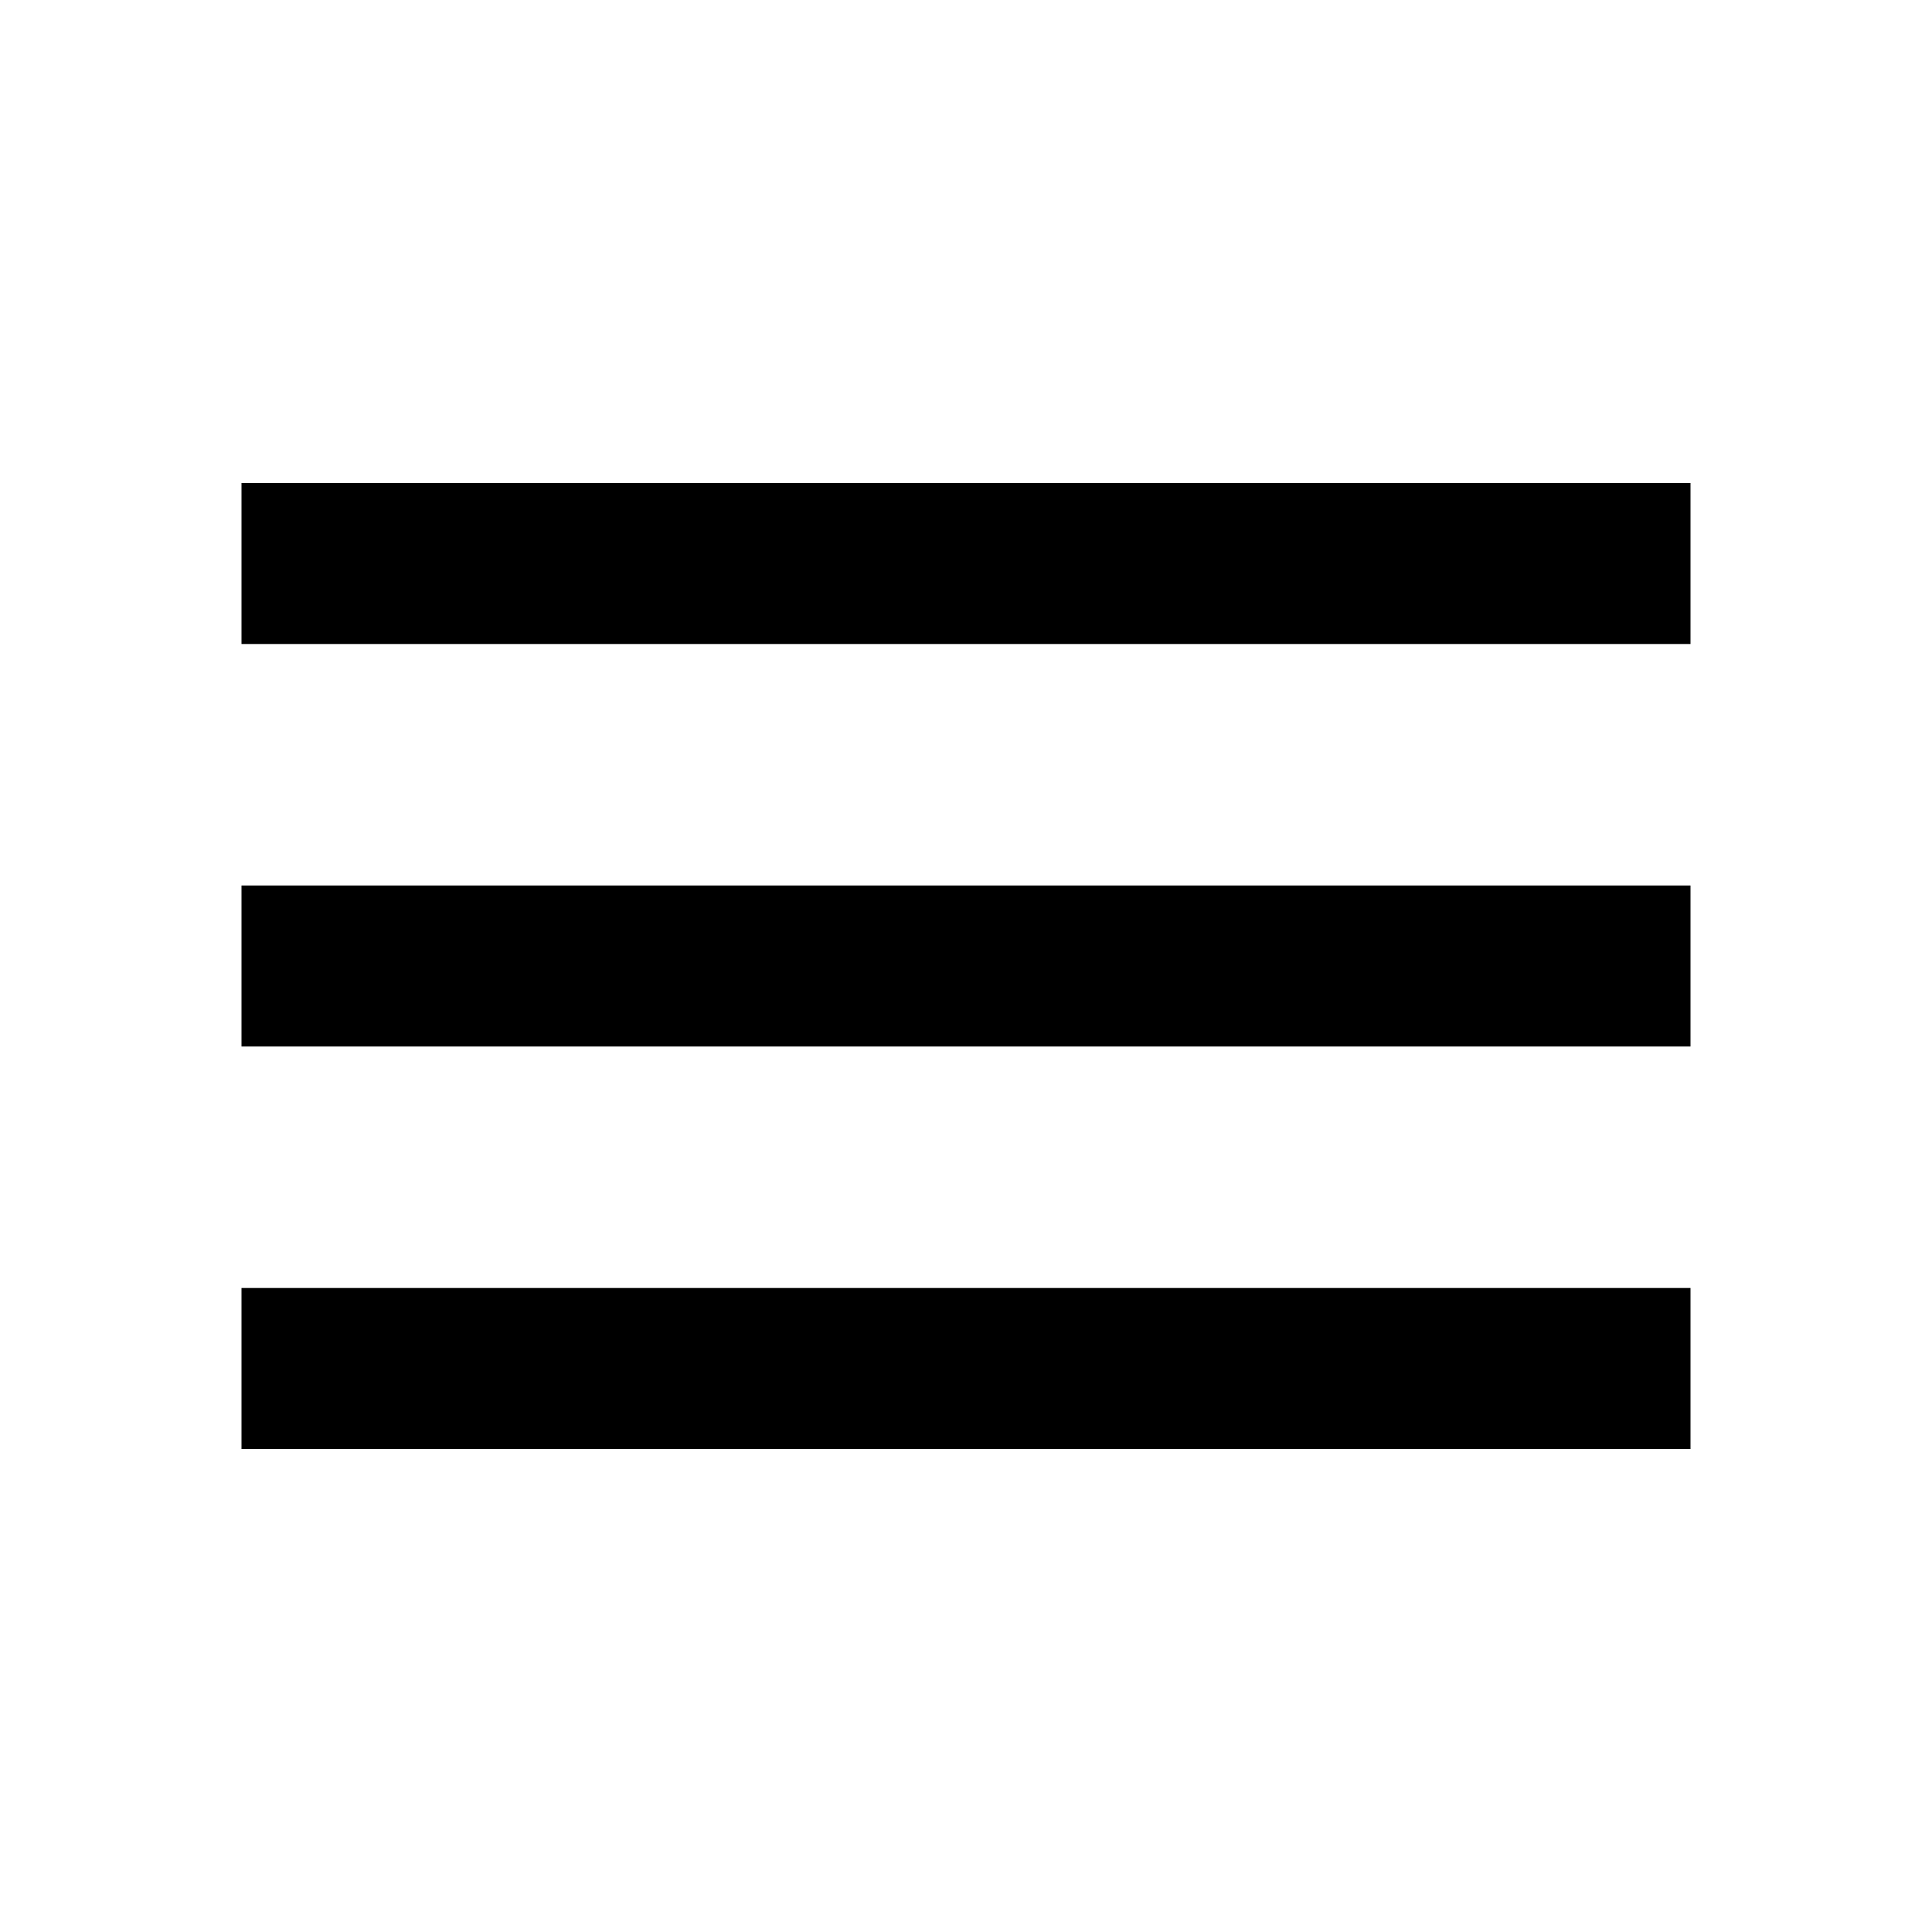
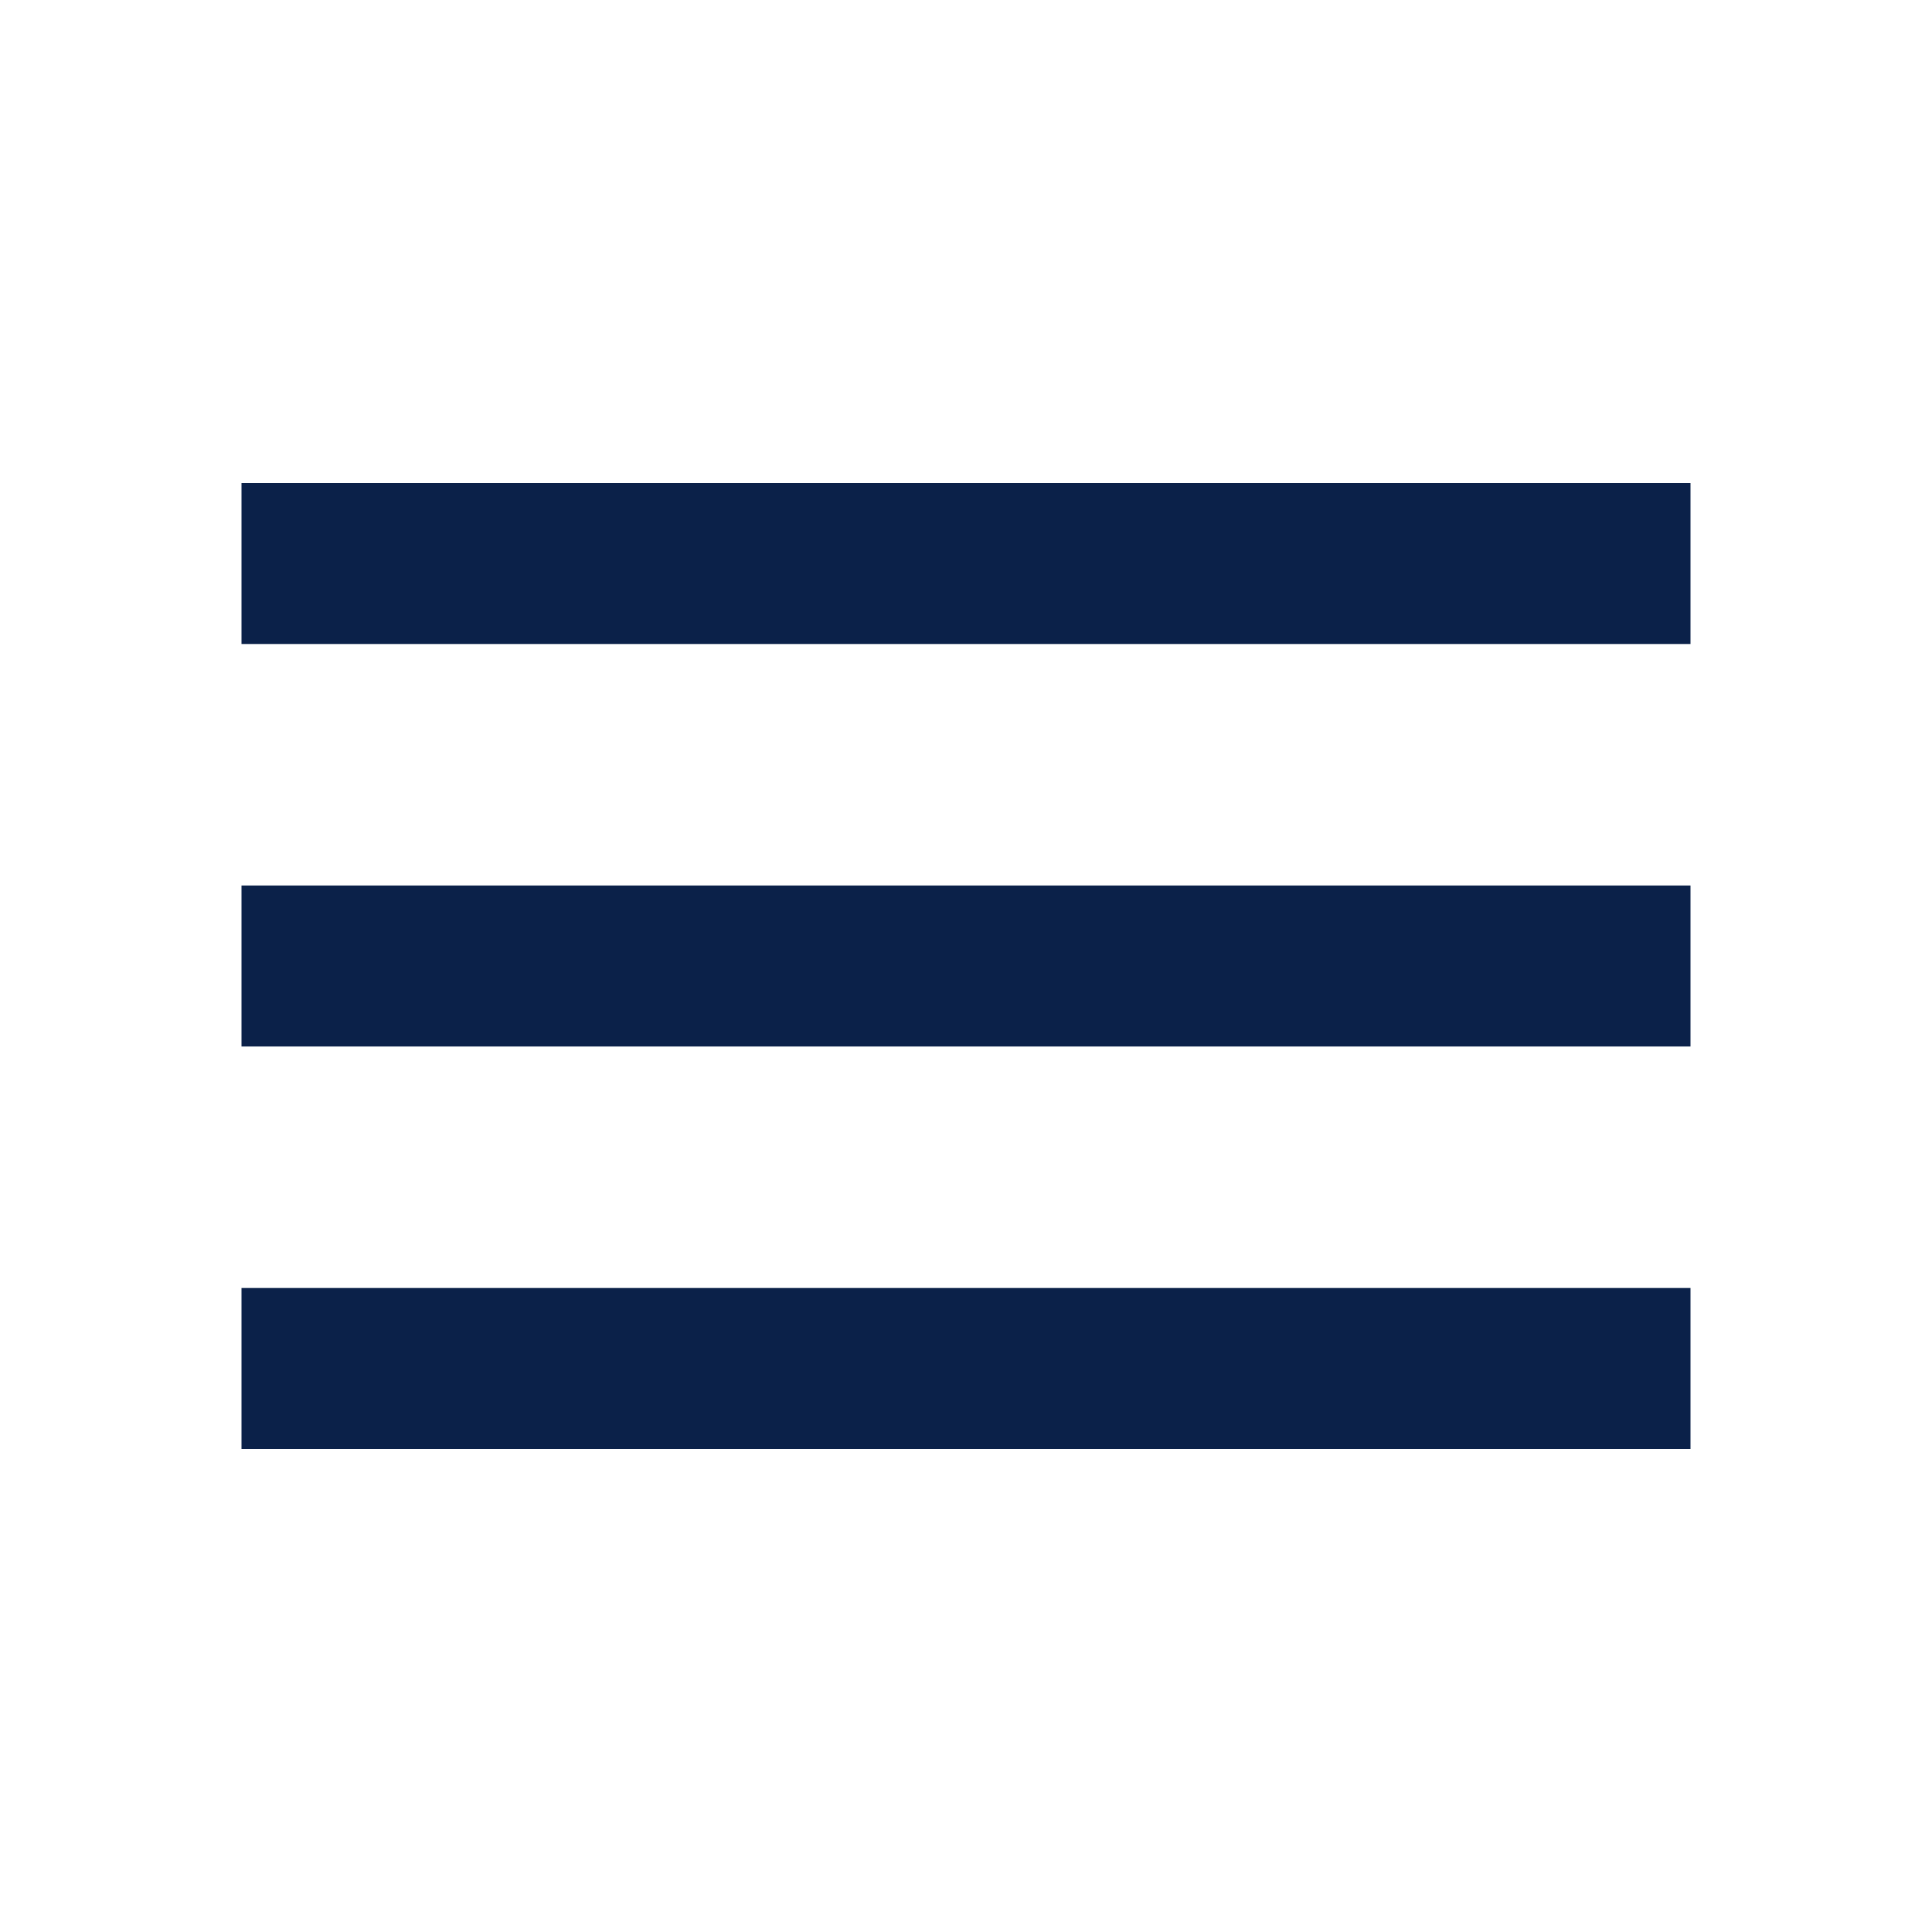
- <svg xmlns="http://www.w3.org/2000/svg" height="24" viewBox="0 -960 960 960" width="24">
+ <svg xmlns="http://www.w3.org/2000/svg" fill="#0B2149" height="24" viewBox="0 -960 960 960" width="24">
  <path d="M120-240v-80h720v80H120Zm0-200v-80h720v80H120Zm0-200v-80h720v80H120Z" />
</svg>
